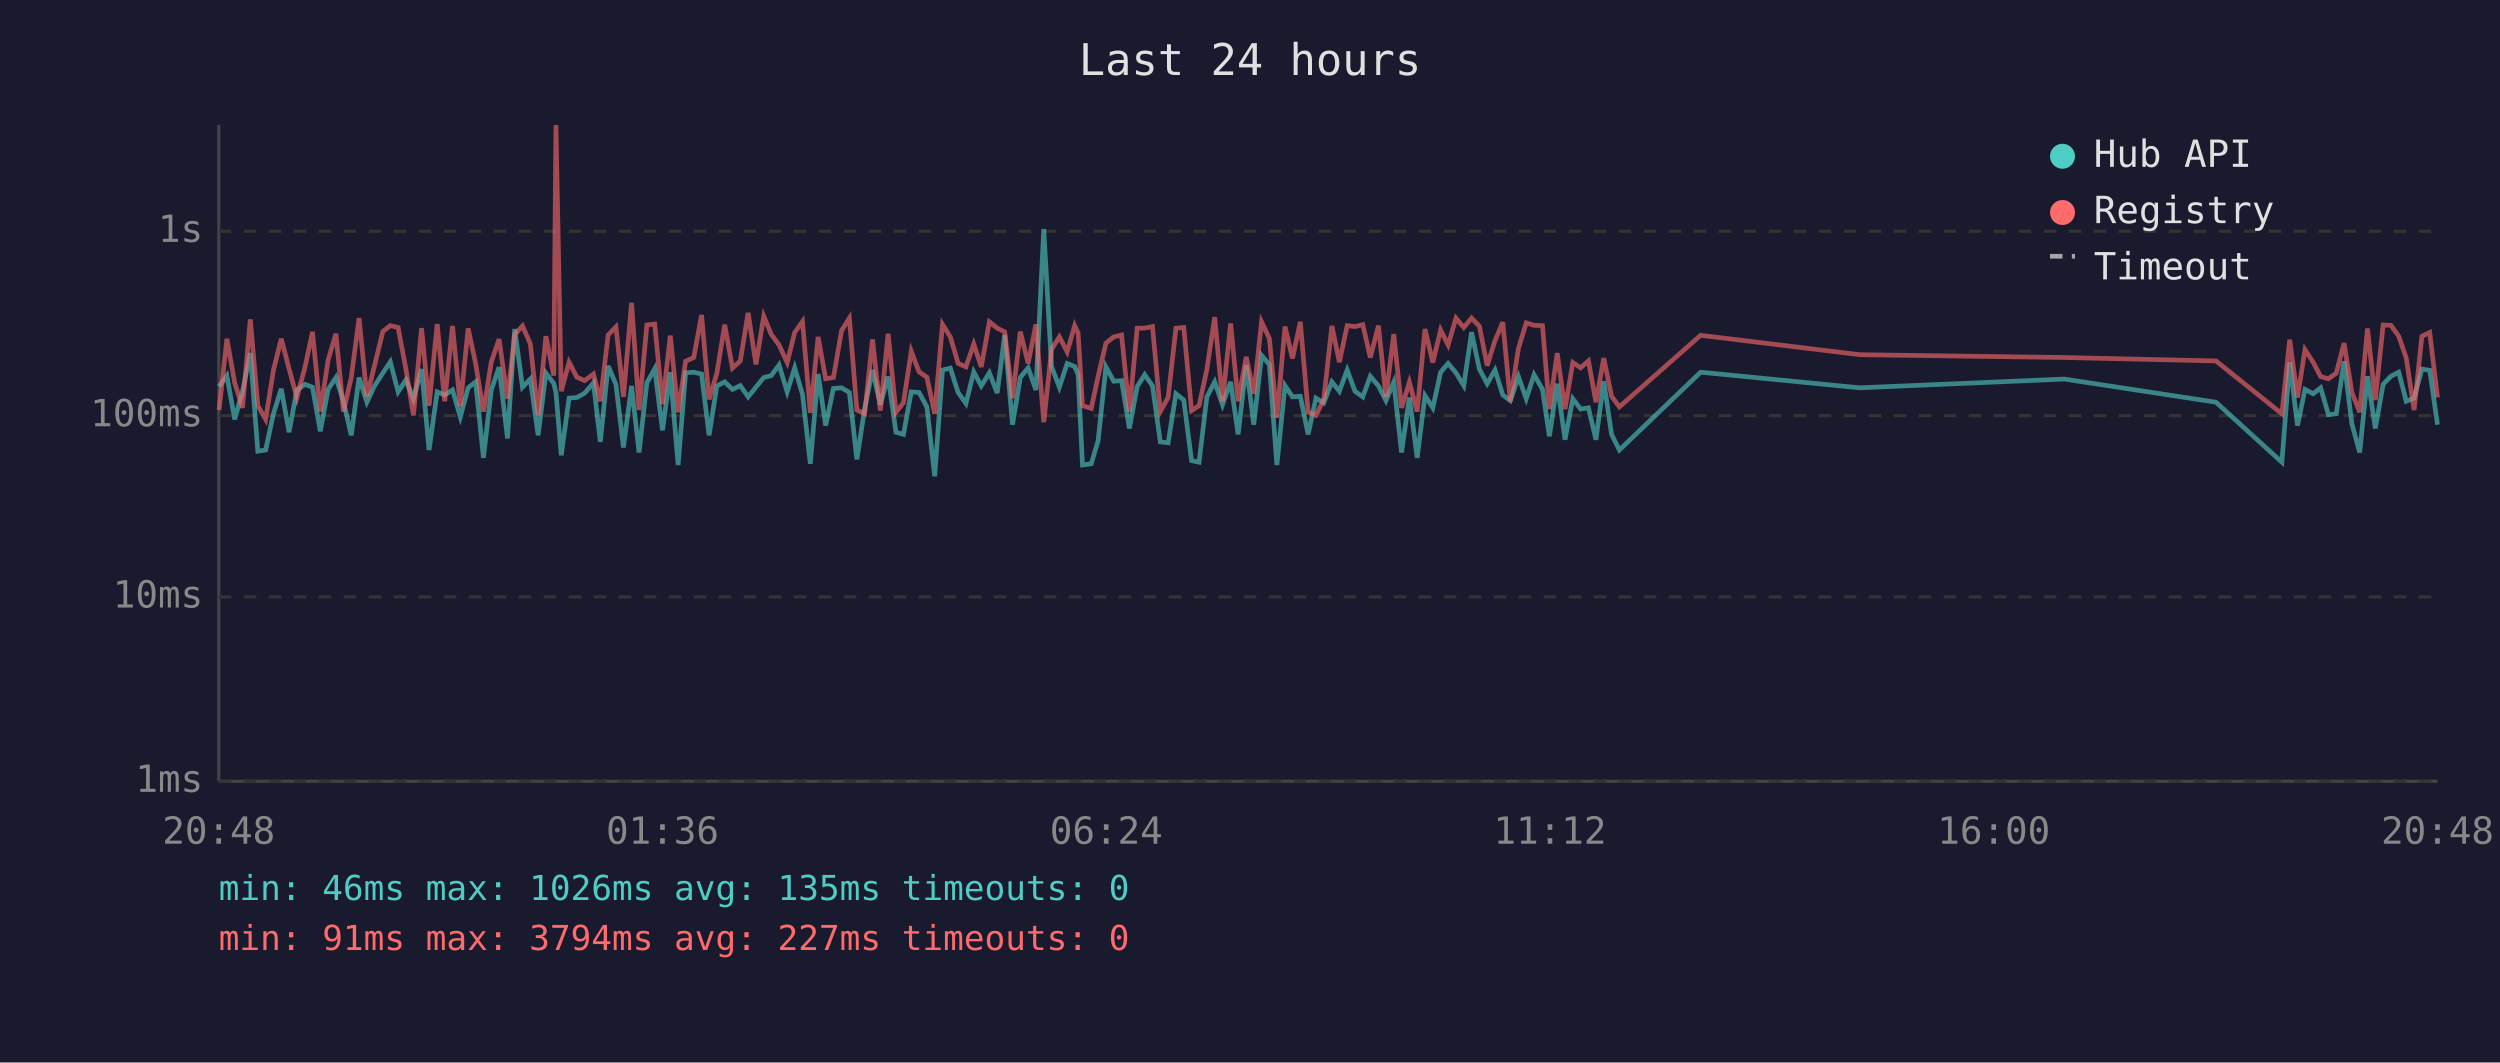
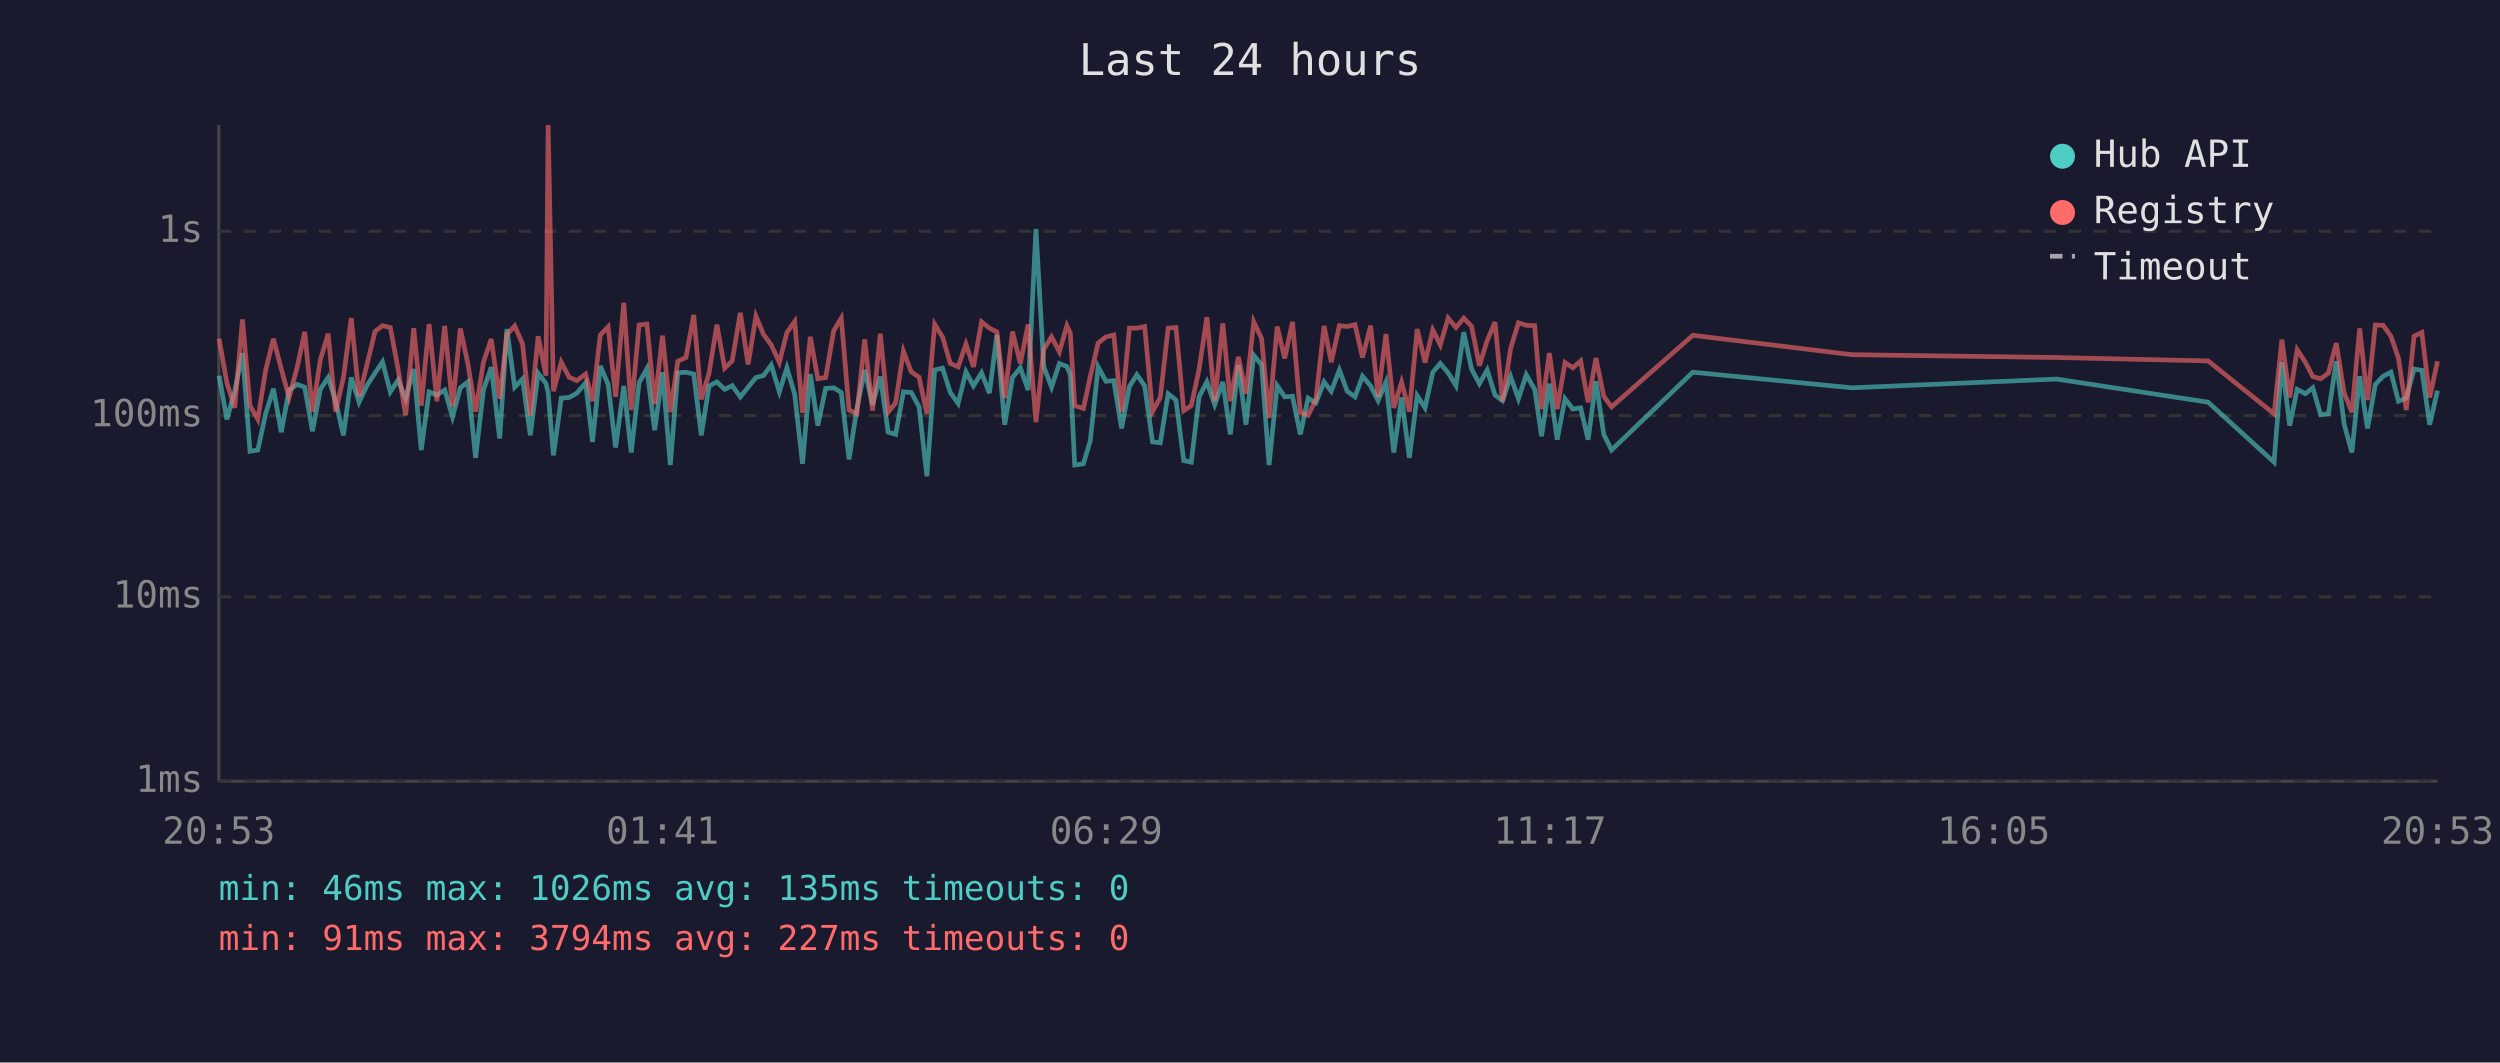
<svg xmlns="http://www.w3.org/2000/svg" viewBox="0 0 800 340" font-family="monospace" font-size="12">
  <rect width="800" height="340" fill="#1a1a2e" />
  <text x="400" y="24" fill="#e0e0e0" font-size="14" text-anchor="middle">Last 24 hours</text>
  <line x1="70" y1="40" x2="70" y2="250" stroke="#444" stroke-width="1" />
  <line x1="70" y1="250" x2="780" y2="250" stroke="#444" stroke-width="1" />
  <line x1="70" y1="250" x2="780" y2="250" stroke="#333" stroke-width="1" stroke-dasharray="4" />
  <text x="65" y="250" fill="#888" text-anchor="end" dominant-baseline="middle">1ms</text>
  <line x1="70" y1="191" x2="780" y2="191" stroke="#333" stroke-width="1" stroke-dasharray="4" />
  <text x="65" y="191" fill="#888" text-anchor="end" dominant-baseline="middle">10ms</text>
  <line x1="70" y1="133" x2="780" y2="133" stroke="#333" stroke-width="1" stroke-dasharray="4" />
  <text x="65" y="133" fill="#888" text-anchor="end" dominant-baseline="middle">100ms</text>
  <line x1="70" y1="74" x2="780" y2="74" stroke="#333" stroke-width="1" stroke-dasharray="4" />
  <text x="65" y="74" fill="#888" text-anchor="end" dominant-baseline="middle">1s</text>
-   <text x="70" y="270" fill="#888" text-anchor="middle">20:48</text>
-   <text x="212" y="270" fill="#888" text-anchor="middle">01:36</text>
-   <text x="354" y="270" fill="#888" text-anchor="middle">06:24</text>
-   <text x="496" y="270" fill="#888" text-anchor="middle">11:12</text>
-   <text x="638" y="270" fill="#888" text-anchor="middle">16:00</text>
-   <text x="780" y="270" fill="#888" text-anchor="middle">20:48</text>
-   <polyline points="70.1,123.7 72.6,120.2 75.1,134.2 77.6,125.2 80.1,113.0 82.5,144.4 85.0,144.0 87.5,132.4 90.0,124.4 92.5,138.3 95.0,124.8 97.6,123.0 100.0,123.9 102.5,138.0 105.0,124.6 107.5,120.8 109.9,128.4 112.4,139.3 114.9,120.8 117.4,128.7 119.9,123.4 122.5,119.4 124.9,115.8 127.4,125.4 129.9,121.6 132.3,127.6 134.9,118.1 137.3,144.0 139.9,125.4 142.3,126.4 144.8,124.8 147.3,133.4 149.8,124.1 152.2,122.2 154.7,146.5 157.2,124.8 159.7,117.5 162.4,140.3 164.7,105.3 167.2,123.9 169.7,121.3 172.2,139.3 174.7,119.4 177.2,122.7 177.9,125.6 179.6,145.7 182.1,127.4 184.6,127.2 187.1,125.8 189.9,122.5 192.1,141.4 194.6,117.1 197.1,123.0 199.5,143.2 202.1,123.5 204.5,144.8 207.0,122.5 209.5,118.0 212.0,137.7 214.5,119.1 217.0,148.8 219.4,119.3 222.0,119.1 224.5,119.7 226.9,139.3 229.4,123.5 231.9,122.2 234.4,124.6 236.9,123.4 239.4,127.0 241.9,123.9 244.4,120.8 246.8,120.2 249.3,116.8 251.9,125.4 254.3,117.7 256.8,126.2 259.3,148.4 261.8,119.7 264.2,136.2 266.7,124.3 269.3,124.1 271.8,125.6 274.2,147.0 276.7,130.7 279.2,118.4 281.7,129.5 284.2,120.5 286.7,138.3 289.1,139.0 291.6,125.4 294.1,125.6 296.6,130.2 299.1,152.4 301.6,118.4 304.1,117.8 306.6,125.6 309.1,129.1 311.6,119.0 314.0,123.5 316.6,119.3 319.1,125.8 321.5,107.2 324.0,135.9 326.5,120.8 329.0,117.7 331.5,124.8 334.0,73.3 336.5,117.3 339.0,123.9 341.5,116.3 343.9,117.3 345.0,119.9 346.4,148.8 349.2,148.4 351.4,141.0 353.9,117.4 356.4,122.0 358.9,121.8 361.4,137.1 363.9,123.7 366.3,119.9 368.8,123.5 371.3,141.4 373.8,141.7 376.3,126.0 378.8,128.0 381.3,147.4 383.7,147.9 386.2,127.0 388.7,122.2 391.2,129.5 393.8,122.2 396.2,139.0 398.8,116.8 401.2,135.9 403.7,113.7 406.2,116.7 408.6,148.8 411.2,123.4 413.6,127.0 416.1,126.8 418.6,139.0 421.1,127.4 423.6,128.9 426.2,122.2 428.6,125.2 431.1,118.4 433.6,125.2 436.1,127.0 438.5,120.4 441.1,123.5 443.5,128.2 446.0,122.3 448.5,144.8 451.0,127.2 453.5,146.5 456.0,126.6 458.5,130.5 461.0,119.1 463.4,116.3 465.9,119.3 468.4,123.4 470.9,106.3 473.4,118.1 475.9,122.8 478.4,118.4 480.9,126.4 483.3,128.2 485.9,120.5 488.4,127.6 490.9,119.9 493.6,124.6 495.8,139.6 498.3,122.8 500.8,140.7 503.3,127.6 505.8,130.9 508.3,130.5 510.7,140.7 513.2,122.0 515.7,139.0 518.2,144.0 544.2,119.1 595.1,124.1 660.6,121.3 709.1,128.7 730.2,147.9 732.7,115.9 735.2,136.2 737.6,124.6 740.2,126.0 742.6,124.1 745.1,132.7 747.6,132.4 750.1,115.6 752.6,135.6 755.1,144.8 757.6,120.4 760.1,137.1 762.6,123.0 765.1,120.4 767.6,119.1 770.0,128.4 772.5,127.4 775.0,118.1 777.5,118.5 780.0,135.9" fill="none" stroke="#4ecdc4" stroke-width="1.5" opacity="0.6" />
-   <polyline points="70.1,131.2 72.6,108.4 75.1,122.5 77.6,130.5 80.1,102.2 82.5,129.8 85.0,134.2 87.5,118.5 90.0,108.4 92.5,118.0 95.0,127.2 97.6,117.5 100.0,106.2 102.5,131.7 105.0,115.2 107.5,106.8 109.9,131.7 112.4,120.8 114.9,101.8 117.4,126.8 119.9,116.8 122.5,106.1 124.9,104.2 127.4,104.8 129.9,118.2 132.3,132.9 134.9,105.0 137.3,129.8 139.9,103.7 142.3,128.4 144.8,104.3 147.3,130.0 149.8,105.1 152.2,116.3 154.7,131.7 157.2,115.9 159.7,108.5 162.4,127.6 164.7,107.1 167.2,104.3 169.7,110.0 172.2,132.9 174.7,107.6 177.2,120.2 177.9,40.0 179.6,125.2 182.1,115.9 184.6,120.7 187.1,121.8 189.9,119.7 192.1,128.4 194.6,107.2 197.1,104.6 199.5,127.0 202.1,96.9 204.5,131.2 207.0,104.0 209.5,103.7 212.0,129.3 214.5,107.4 217.0,131.9 219.4,115.6 222.0,114.4 224.5,100.8 226.9,127.8 229.4,119.4 231.9,103.9 234.4,117.8 236.9,115.5 239.4,100.1 241.9,116.6 244.4,101.2 246.8,107.0 249.3,110.4 251.9,116.0 254.3,106.4 256.8,102.9 259.3,132.1 261.8,107.8 264.2,121.2 266.7,120.8 269.3,105.8 271.8,101.8 274.2,131.2 276.7,132.4 279.2,108.6 281.7,131.4 284.2,106.8 286.7,131.9 289.1,128.9 291.6,112.4 294.1,119.0 296.6,120.7 299.1,132.4 301.6,103.8 304.1,107.8 306.6,116.3 309.1,117.4 311.6,110.1 314.0,117.4 316.6,103.0 319.1,105.0 321.5,106.2 324.0,127.4 326.5,106.1 329.0,116.3 331.5,103.8 334.0,135.1 336.5,111.8 339.0,107.8 341.5,112.6 343.9,104.2 345.0,106.6 346.4,129.8 349.2,130.7 351.4,120.4 353.9,109.8 356.4,107.8 358.9,107.2 361.4,131.7 363.9,105.0 366.3,105.0 368.8,104.5 371.3,131.7 373.8,127.2 376.3,105.0 378.8,104.8 381.3,131.4 383.7,129.8 386.2,118.2 388.7,101.5 391.2,128.4 393.8,103.5 396.2,128.4 398.8,114.2 401.2,126.0 403.7,103.0 406.2,108.3 408.6,133.7 411.2,104.5 413.6,114.7 416.1,103.0 418.6,131.9 421.1,132.9 423.6,127.8 426.2,104.3 428.6,115.9 431.1,104.2 433.6,104.5 436.1,103.9 438.5,114.4 441.1,104.2 443.5,127.0 446.0,106.9 448.5,130.5 451.0,122.3 453.5,131.7 456.0,105.3 458.5,116.0 461.0,105.6 463.4,110.4 465.9,101.8 468.4,104.8 470.9,101.8 473.4,104.4 475.9,117.0 478.4,109.0 480.9,103.1 483.3,128.4 485.9,111.5 488.4,103.3 490.9,104.1 493.6,104.2 495.8,130.9 498.3,113.0 500.8,130.9 503.3,116.0 505.8,117.7 508.3,115.5 510.7,128.7 513.2,114.6 515.7,126.8 518.2,130.2 544.2,107.3 595.1,113.5 660.6,114.4 709.1,115.5 730.2,132.4 732.7,108.7 735.2,127.2 737.6,111.9 740.2,115.9 742.6,120.5 745.1,121.2 747.6,119.4 750.1,109.8 752.6,125.6 755.1,131.9 757.6,105.1 760.1,128.0 762.6,104.0 765.1,104.1 767.6,107.6 770.0,114.6 772.5,131.2 775.0,107.6 777.5,106.4 780.0,127.2" fill="none" stroke="#ff6b6b" stroke-width="1.5" opacity="0.6" />
+   <text x="70" y="270" fill="#888" text-anchor="middle">20:53</text>
+   <text x="212" y="270" fill="#888" text-anchor="middle">01:41</text>
+   <text x="354" y="270" fill="#888" text-anchor="middle">06:29</text>
+   <text x="496" y="270" fill="#888" text-anchor="middle">11:17</text>
+   <text x="638" y="270" fill="#888" text-anchor="middle">16:05</text>
+   <text x="780" y="270" fill="#888" text-anchor="middle">20:53</text>
+   <polyline points="70.1,120.2 72.6,134.2 75.1,125.2 77.6,113.0 80.0,144.4 82.5,144.0 85.0,132.4 87.5,124.4 90.0,138.3 92.5,124.8 95.1,123.0 97.5,123.9 100.0,138.0 102.5,124.6 105.0,120.8 107.4,128.4 109.9,139.3 112.4,120.8 114.9,128.7 117.4,123.4 120.0,119.4 122.4,115.8 124.9,125.4 127.4,121.6 129.8,127.6 132.4,118.1 134.8,144.0 137.3,125.4 139.8,126.4 142.3,124.8 144.8,133.4 147.3,124.1 149.7,122.2 152.2,146.5 154.7,124.8 157.2,117.5 159.9,140.3 162.2,105.3 164.7,123.9 167.2,121.3 169.7,139.3 172.2,119.4 174.7,122.7 175.4,125.6 177.1,145.7 179.6,127.4 182.1,127.2 184.6,125.8 187.4,122.5 189.6,141.4 192.1,117.1 194.6,123.0 197.0,143.2 199.6,123.5 202.0,144.8 204.5,122.5 207.0,118.0 209.5,137.7 212.0,119.1 214.5,148.8 216.9,119.3 219.5,119.1 222.0,119.7 224.4,139.3 226.9,123.5 229.4,122.2 231.9,124.6 234.3,123.4 236.9,127.0 239.4,123.9 241.9,120.8 244.3,120.2 246.8,116.8 249.4,125.4 251.8,117.7 254.3,126.2 256.8,148.4 259.3,119.7 261.7,136.2 264.2,124.3 266.8,124.1 269.2,125.6 271.7,147.0 274.2,130.7 276.7,118.4 279.2,129.5 281.7,120.5 284.2,138.3 286.6,139.0 289.1,125.4 291.6,125.6 294.1,130.2 296.6,152.4 299.1,118.4 301.6,117.8 304.1,125.6 306.6,129.1 309.1,119.0 311.5,123.5 314.1,119.3 316.6,125.8 319.0,107.2 321.5,135.9 324.0,120.8 326.5,117.7 329.0,124.8 331.5,73.3 334.0,117.3 336.5,123.9 339.0,116.3 341.4,117.3 342.5,119.9 343.9,148.8 346.7,148.4 348.9,141.0 351.4,117.4 353.9,122.0 356.4,121.8 358.9,137.1 361.4,123.7 363.8,119.9 366.3,123.5 368.8,141.4 371.3,141.7 373.8,126.0 376.3,128.0 378.8,147.4 381.2,147.9 383.7,127.0 386.2,122.2 388.7,129.5 391.3,122.2 393.7,139.0 396.3,116.8 398.7,135.9 401.2,113.7 403.7,116.7 406.1,148.8 408.7,123.4 411.1,127.0 413.6,126.8 416.1,139.0 418.6,127.4 421.1,128.9 423.7,122.2 426.0,125.2 428.6,118.4 431.1,125.2 433.6,127.0 436.0,120.4 438.6,123.5 441.0,128.2 443.5,122.3 446.0,144.8 448.5,127.2 451.0,146.5 453.5,126.6 456.0,130.5 458.5,119.1 460.9,116.3 463.4,119.3 465.9,123.4 468.4,106.3 470.9,118.1 473.4,122.8 475.9,118.4 478.4,126.4 480.8,128.2 483.4,120.5 485.9,127.6 488.4,119.9 491.1,124.6 493.3,139.6 495.8,122.8 498.3,140.7 500.8,127.6 503.3,130.9 505.8,130.5 508.2,140.7 510.7,122.0 513.2,139.0 515.7,144.0 541.7,119.1 592.6,124.1 658.1,121.3 706.6,128.7 727.7,147.9 730.2,115.9 732.7,136.2 735.1,124.6 737.7,126.0 740.1,124.1 742.6,132.7 745.1,132.4 747.6,115.6 750.1,135.6 752.6,144.8 755.1,120.4 757.6,137.1 760.1,123.0 762.6,120.4 765.1,119.1 767.5,128.4 770.0,127.4 772.5,118.1 775.0,118.5 777.5,135.9 780.0,125.0" fill="none" stroke="#4ecdc4" stroke-width="1.5" opacity="0.6" />
+   <polyline points="70.1,108.4 72.6,122.5 75.1,130.5 77.6,102.2 80.0,129.8 82.5,134.2 85.0,118.5 87.5,108.4 90.0,118.0 92.5,127.2 95.1,117.5 97.5,106.2 100.0,131.7 102.5,115.2 105.0,106.8 107.4,131.7 109.9,120.8 112.4,101.8 114.9,126.8 117.4,116.8 120.0,106.1 122.4,104.2 124.9,104.8 127.4,118.2 129.8,132.9 132.4,105.0 134.8,129.8 137.3,103.7 139.8,128.4 142.3,104.3 144.8,130.0 147.3,105.1 149.7,116.3 152.2,131.7 154.7,115.9 157.2,108.5 159.9,127.6 162.2,107.1 164.7,104.3 167.2,110.0 169.7,132.9 172.2,107.6 174.7,120.2 175.4,40.0 177.1,125.2 179.6,115.9 182.1,120.7 184.6,121.8 187.4,119.7 189.6,128.4 192.1,107.2 194.6,104.6 197.0,127.0 199.6,96.9 202.0,131.2 204.5,104.0 207.0,103.7 209.5,129.3 212.0,107.4 214.5,131.9 216.9,115.6 219.5,114.4 222.0,100.8 224.4,127.8 226.9,119.4 229.4,103.9 231.9,117.8 234.3,115.5 236.9,100.1 239.4,116.6 241.9,101.2 244.3,107.0 246.8,110.4 249.4,116.0 251.8,106.4 254.3,102.9 256.8,132.1 259.3,107.8 261.7,121.2 264.2,120.8 266.8,105.8 269.2,101.8 271.7,131.2 274.2,132.4 276.7,108.6 279.2,131.4 281.7,106.8 284.2,131.9 286.6,128.9 289.1,112.4 291.6,119.0 294.1,120.7 296.6,132.4 299.1,103.8 301.6,107.8 304.1,116.3 306.6,117.4 309.1,110.1 311.5,117.4 314.1,103.0 316.6,105.0 319.0,106.2 321.5,127.4 324.0,106.1 326.5,116.3 329.0,103.8 331.5,135.1 334.0,111.8 336.5,107.8 339.0,112.6 341.4,104.2 342.5,106.6 343.9,129.8 346.7,130.7 348.9,120.4 351.4,109.8 353.9,107.8 356.4,107.2 358.9,131.7 361.4,105.0 363.8,105.0 366.3,104.5 368.8,131.7 371.3,127.2 373.8,105.0 376.3,104.8 378.8,131.4 381.2,129.8 383.7,118.2 386.2,101.5 388.7,128.4 391.3,103.5 393.7,128.4 396.3,114.2 398.7,126.0 401.2,103.0 403.7,108.3 406.1,133.7 408.7,104.5 411.1,114.7 413.6,103.0 416.1,131.9 418.6,132.9 421.1,127.8 423.7,104.3 426.0,115.9 428.6,104.2 431.1,104.5 433.6,103.9 436.0,114.4 438.6,104.2 441.0,127.0 443.5,106.9 446.0,130.5 448.5,122.3 451.0,131.7 453.5,105.3 456.0,116.0 458.5,105.6 460.9,110.4 463.4,101.8 465.9,104.8 468.4,101.8 470.9,104.4 473.4,117.0 475.9,109.0 478.4,103.1 480.8,128.4 483.4,111.5 485.9,103.3 488.4,104.1 491.1,104.2 493.3,130.9 495.8,113.0 498.3,130.9 500.8,116.0 503.3,117.7 505.8,115.5 508.2,128.7 510.7,114.6 513.2,126.8 515.7,130.2 541.7,107.3 592.6,113.5 658.1,114.4 706.6,115.5 727.7,132.4 730.2,108.7 732.7,127.2 735.1,111.9 737.7,115.9 740.1,120.5 742.6,121.2 745.1,119.4 747.6,109.8 750.1,125.6 752.6,131.9 755.1,105.1 757.6,128.0 760.1,104.0 762.6,104.1 765.1,107.6 767.5,114.6 770.0,131.2 772.5,107.6 775.0,106.4 777.5,127.2 780.0,115.6" fill="none" stroke="#ff6b6b" stroke-width="1.5" opacity="0.6" />
  <circle cx="660" cy="50" r="4" fill="#4ecdc4" />
  <text x="670" y="50" fill="#e0e0e0" dominant-baseline="middle">Hub API</text>
  <circle cx="660" cy="68" r="4" fill="#ff6b6b" />
  <text x="670" y="68" fill="#e0e0e0" dominant-baseline="middle">Registry</text>
  <line x1="656" y1="82" x2="664" y2="82" stroke="#e0e0e0" stroke-width="1.5" stroke-dasharray="4,3" opacity="0.7" />
  <text x="670" y="86" fill="#e0e0e0" dominant-baseline="middle">Timeout</text>
  <text x="70" y="288" fill="#4ecdc4" font-size="11">min: 46ms  max: 1026ms  avg: 135ms  timeouts: 0</text>
  <text x="70" y="304" fill="#ff6b6b" font-size="11">min: 91ms  max: 3794ms  avg: 227ms  timeouts: 0</text>
</svg>
